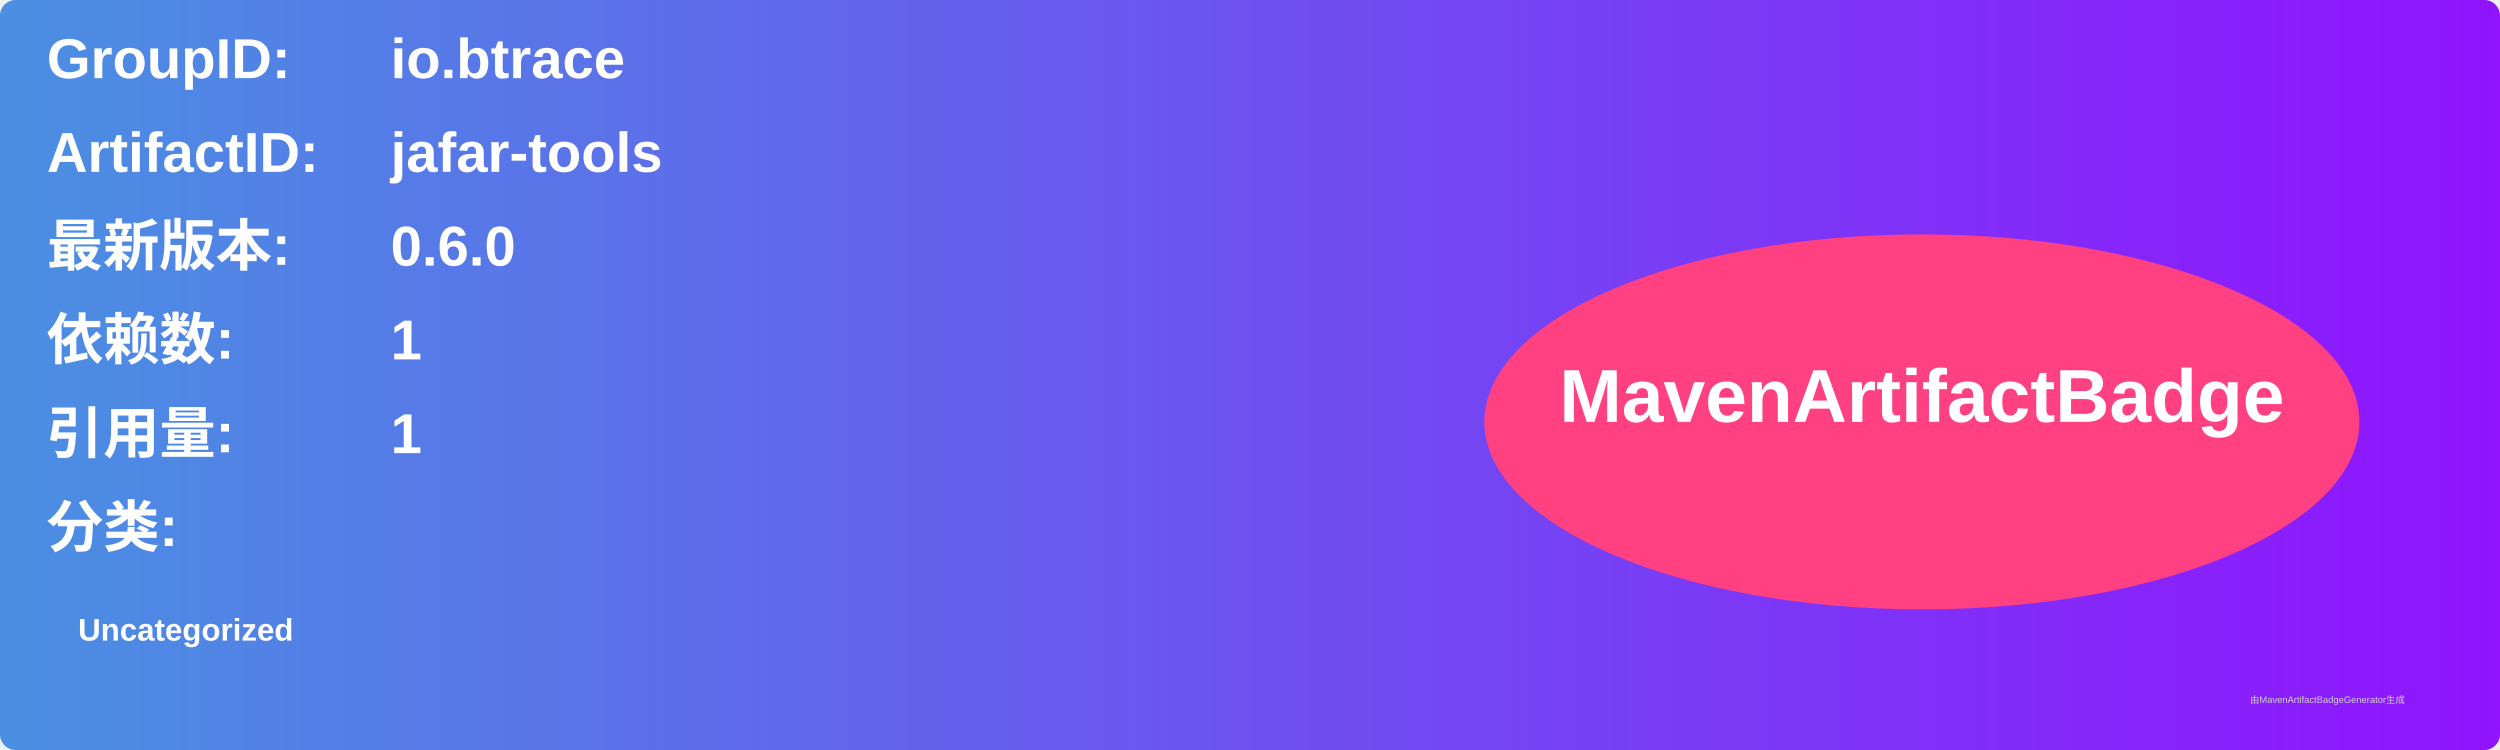
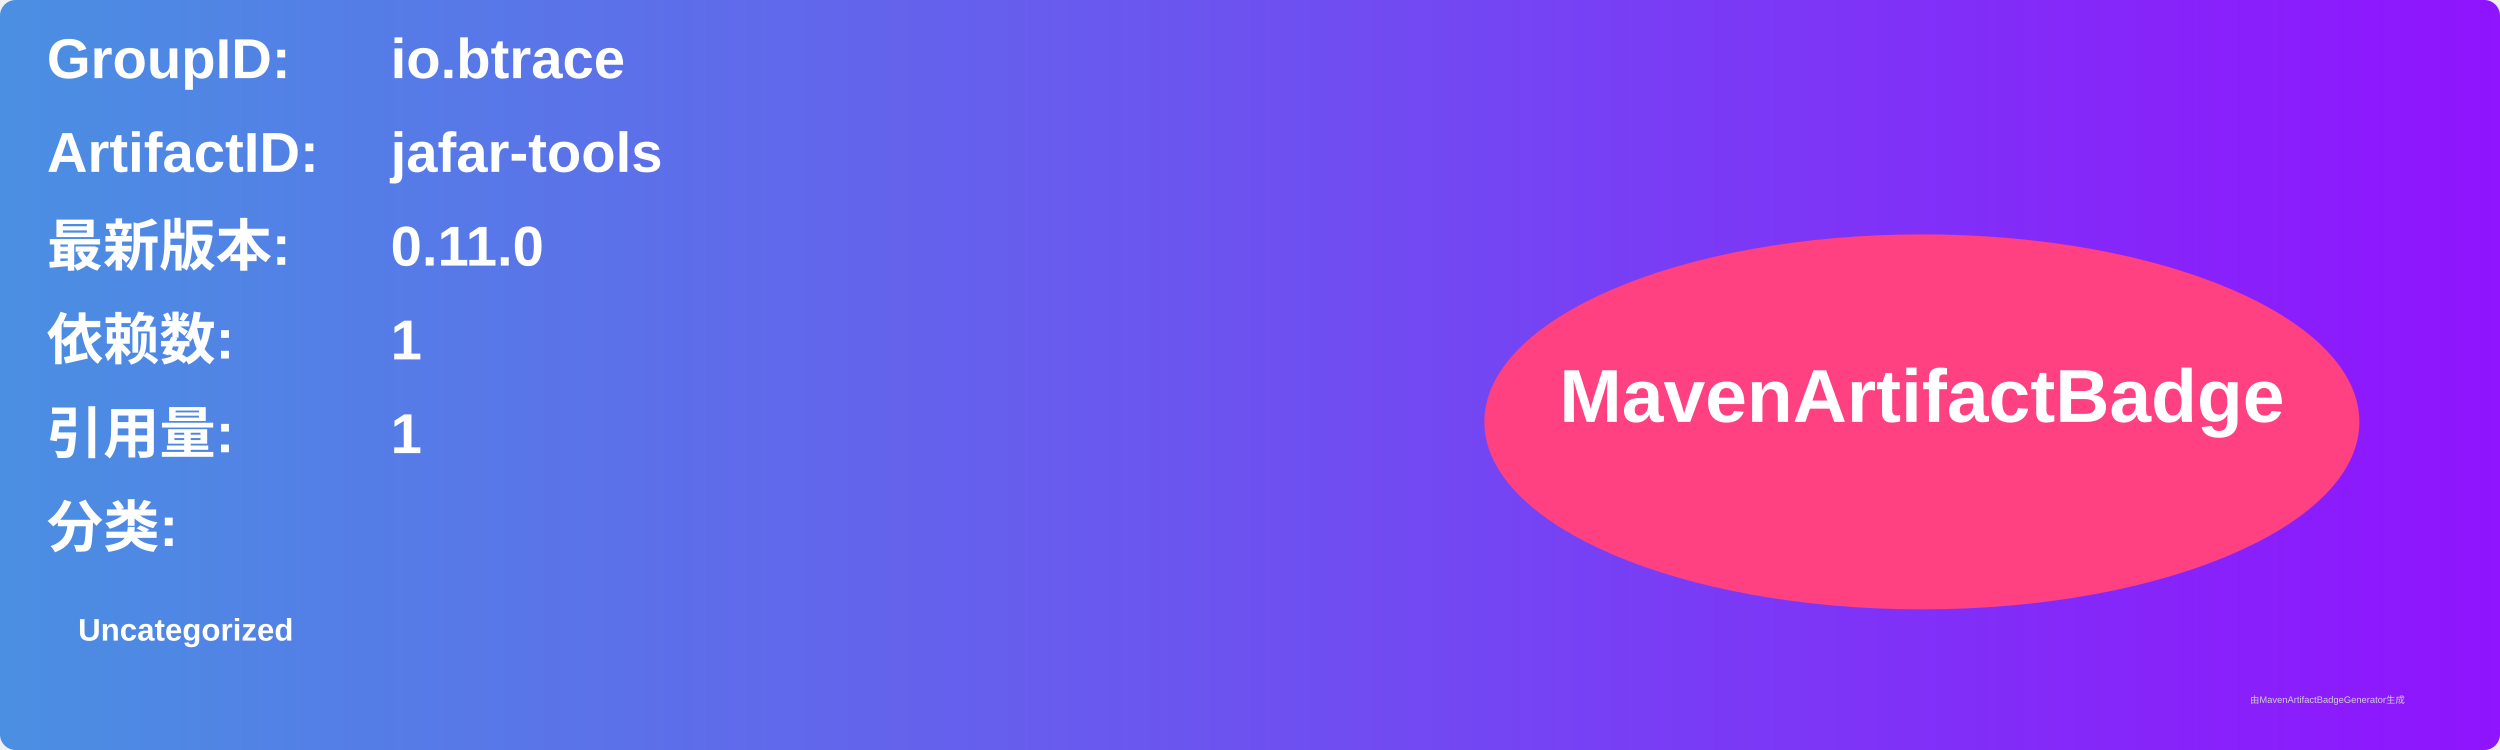
<svg xmlns="http://www.w3.org/2000/svg" width="800" height="240" viewBox="0 0 800 240">
  <linearGradient id="grad" x1="0%" y1="0%" x2="100%" y2="0%">
    <stop offset="0%" stop-color="#4a90e2" />
    <stop offset="100%" stop-color="#9013fe" />
  </linearGradient>
  <rect width="100%" height="100%" rx="5" ry="5" fill="url(#grad)" />
  <g transform="translate(15, 15)">
    <text x="0" y="10" font-family="Arial" font-size="18" fill="white" font-weight="bold" width="260">GroupID:</text>
    <text x="110" y="10" font-family="Arial" font-size="18" fill="white" font-weight="bold" width="460">io.btrace</text>
    <text x="0" y="40" font-family="Arial" font-size="18" fill="white" font-weight="bold" width="260">ArtifactID:</text>
    <text x="110" y="40" font-family="Arial" font-size="18" fill="white" font-weight="bold" width="460">jafar-tools</text>
    <text x="0" y="70" font-family="Arial" font-size="18" fill="white" font-weight="bold">最新版本:</text>
    <text x="110" y="70" font-family="Arial" font-size="18" fill="white" font-weight="bold">
-       <tspan font-weight="bold">0.6.0</tspan>
+       <tspan font-weight="bold">0.11.0</tspan>
    </text>
    <text x="0" y="100" font-family="Arial" font-size="18" fill="white" font-weight="bold">依赖数: </text>
    <text x="110" y="100" font-family="Arial" font-size="18" fill="white">
      <tspan font-weight="bold">1</tspan>
    </text>
    <text x="0" y="130" font-family="Arial" font-size="18" fill="white" font-weight="bold">引用量: </text>
    <text x="110" y="130" font-family="Arial" font-size="18" fill="white">
      <tspan font-weight="bold">1</tspan>
    </text>
    <text x="0" y="160" font-family="Arial" font-size="18" fill="white" font-weight="bold">分类:</text>
    <text x="10" y="190" font-family="Arial" font-size="10" fill="white">
      <tspan font-weight="bold">Uncategorized</tspan>
    </text>
    <ellipse cx="600" cy="120" rx="140" ry="60" fill="#ff4081" />
    <text x="600" y="120" text-anchor="middle" font-family="Arial" font-size="24" fill="white" font-weight="bold">MavenArtifactBadge</text>
  </g>
  <text x="720" y="225" font-family="Arial" font-size="3" fill="#d0d0d0">由MavenArtifactBadgeGenerator生成</text>
</svg>
